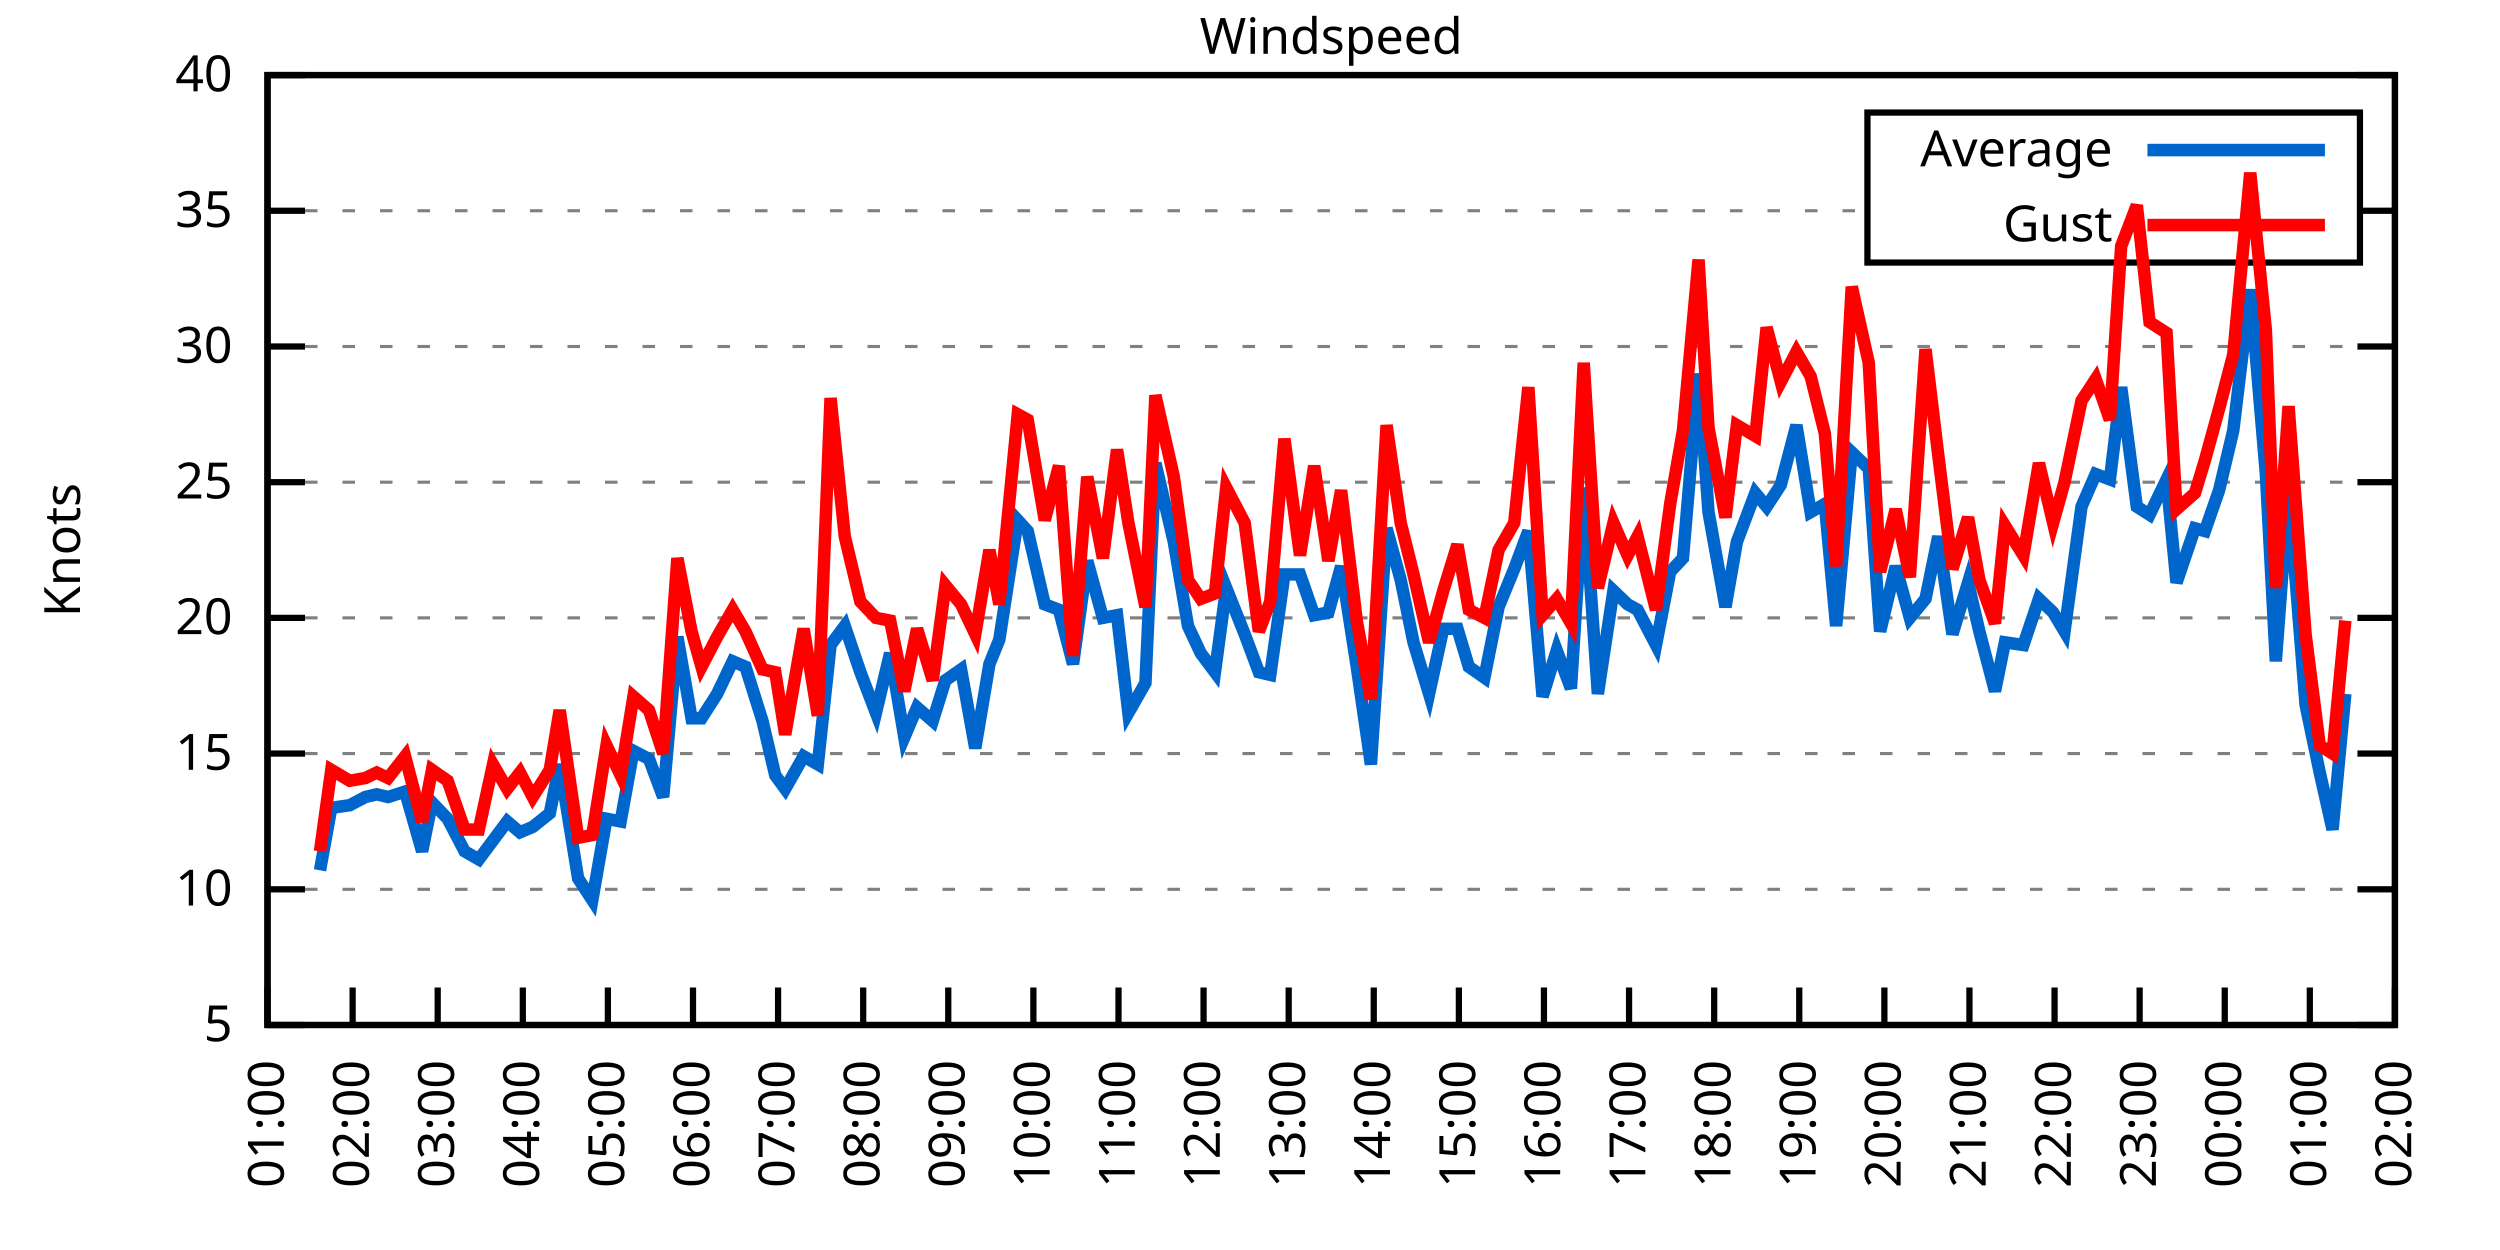
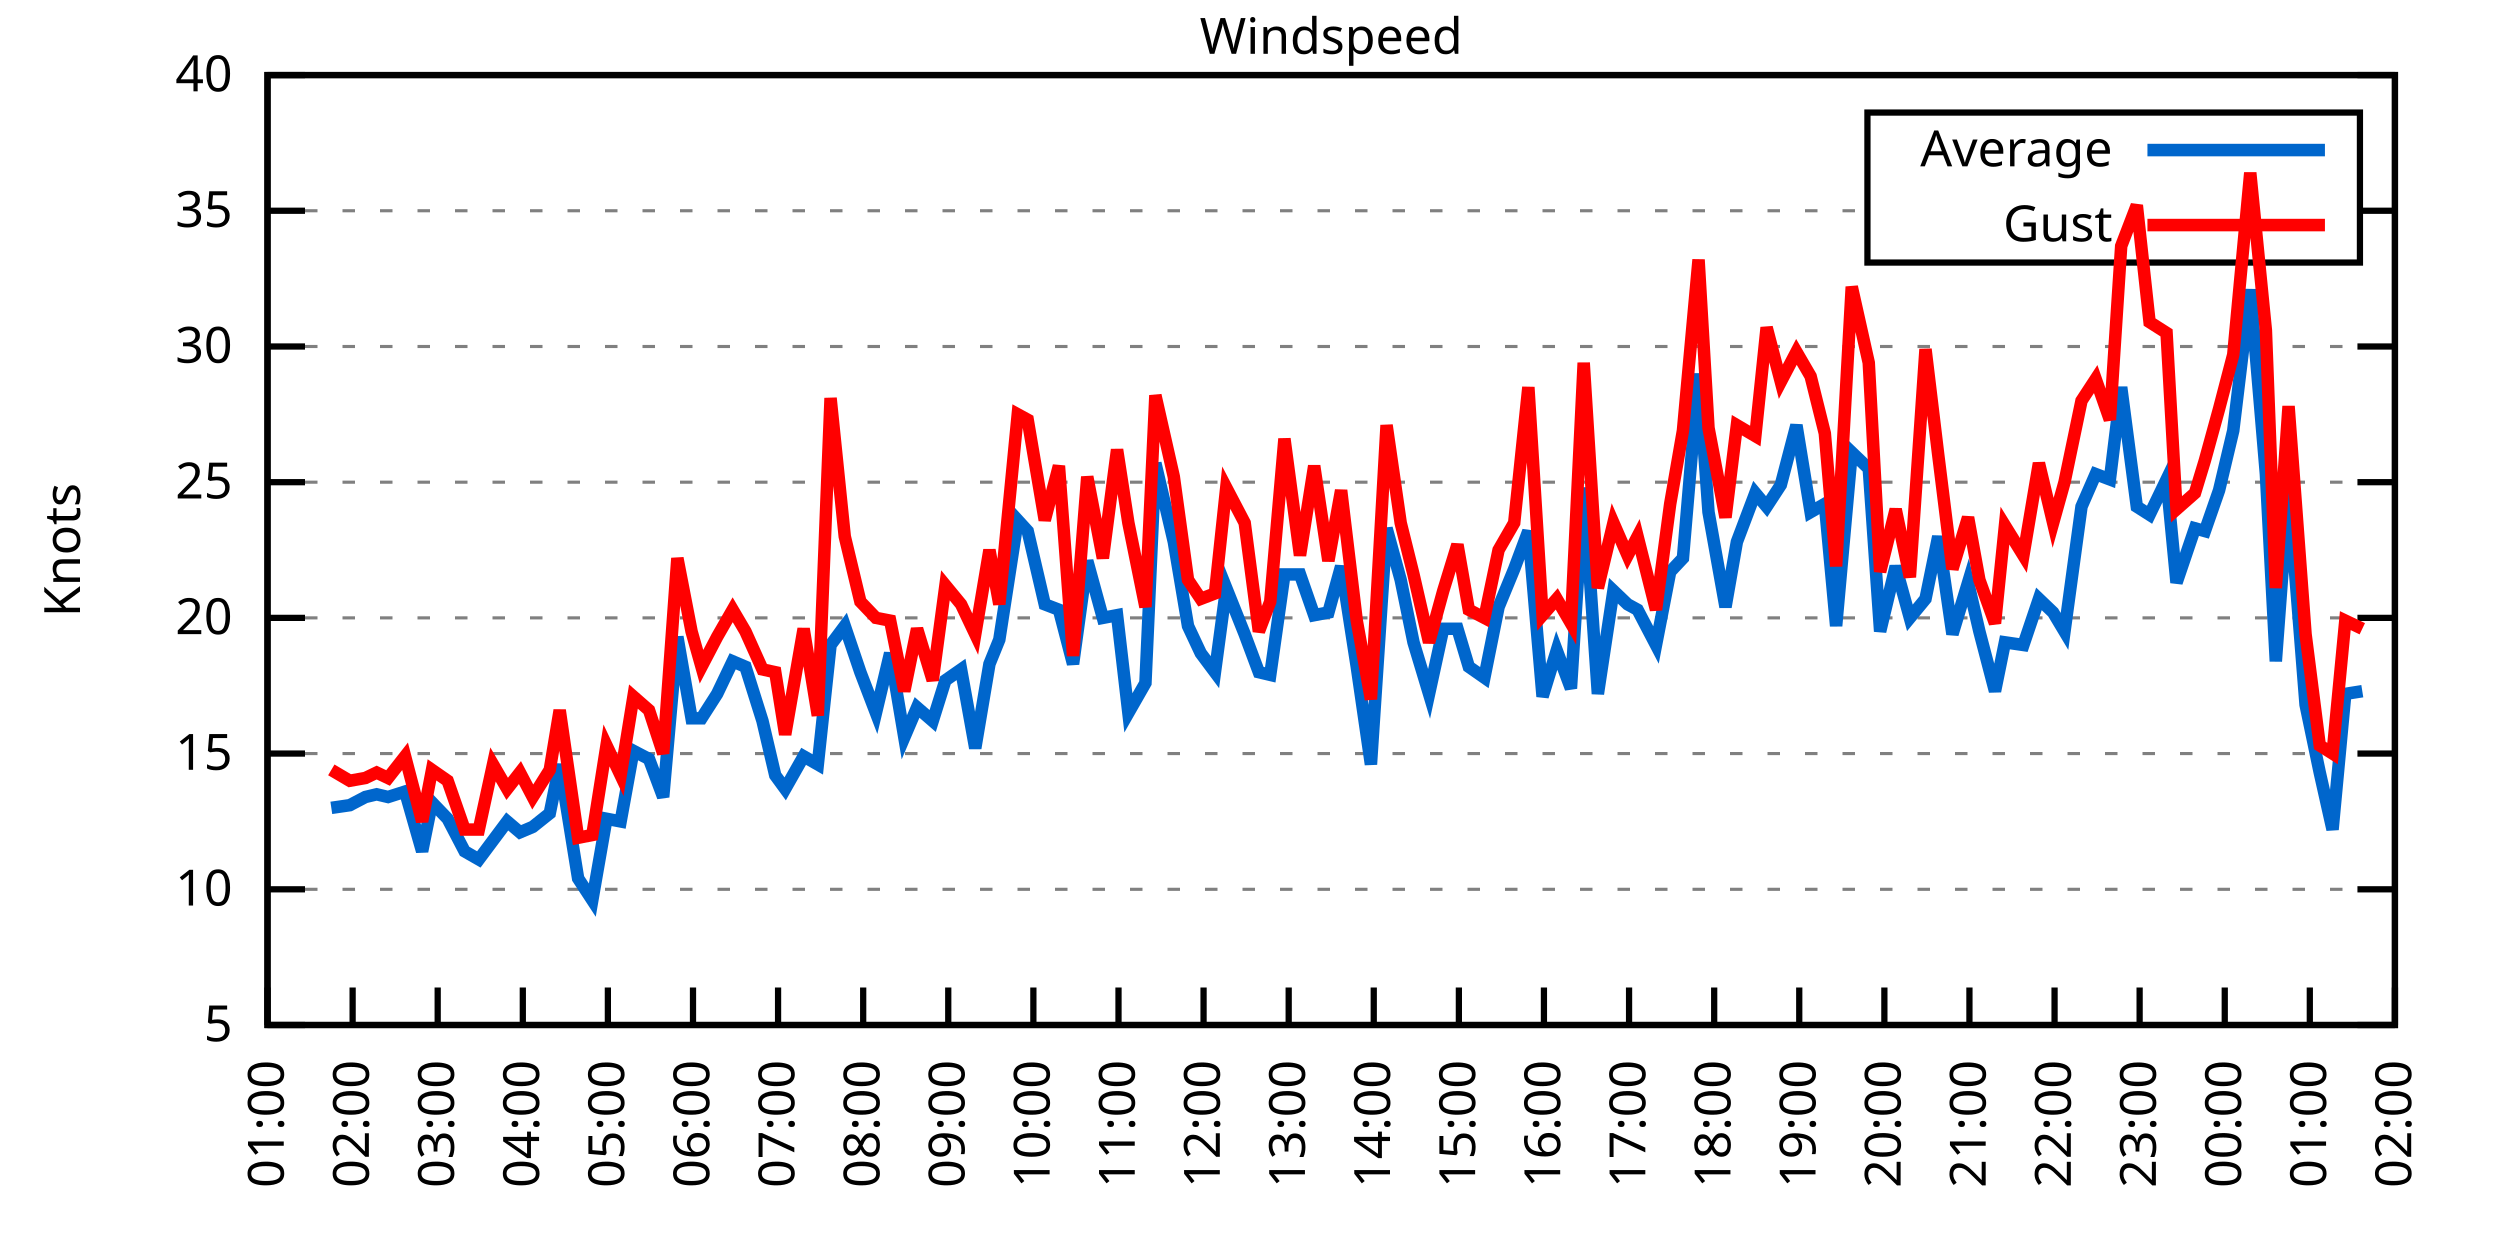
<svg xmlns="http://www.w3.org/2000/svg" xmlns:xlink="http://www.w3.org/1999/xlink" width="400" height="200" viewBox="0 0 400 200">
  <g id="gnuplot_canvas">
    <rect x="0" y="0" width="400" height="200" fill="none" />
    <defs>
      <circle id="gpDot" r="0.5" stroke-width="0.5" stroke="currentColor" />
      <path id="gpPt0" stroke-width="0.333" stroke="currentColor" d="M-1,0 h2 M0,-1 v2" />
      <path id="gpPt1" stroke-width="0.333" stroke="currentColor" d="M-1,-1 L1,1 M1,-1 L-1,1" />
      <path id="gpPt2" stroke-width="0.333" stroke="currentColor" d="M-1,0 L1,0 M0,-1 L0,1 M-1,-1 L1,1 M-1,1 L1,-1" />
      <rect id="gpPt3" stroke-width="0.333" stroke="currentColor" x="-1" y="-1" width="2" height="2" />
      <rect id="gpPt4" stroke-width="0.333" stroke="currentColor" fill="currentColor" x="-1" y="-1" width="2" height="2" />
      <circle id="gpPt5" stroke-width="0.333" stroke="currentColor" cx="0" cy="0" r="1" />
      <use xlink:href="#gpPt5" id="gpPt6" fill="currentColor" stroke="none" />
      <path id="gpPt7" stroke-width="0.333" stroke="currentColor" d="M0,-1.33 L-1.33,0.67 L1.33,0.67 z" />
      <use xlink:href="#gpPt7" id="gpPt8" fill="currentColor" stroke="none" />
      <use xlink:href="#gpPt7" id="gpPt9" stroke="currentColor" transform="rotate(180)" />
      <use xlink:href="#gpPt9" id="gpPt10" fill="currentColor" stroke="none" />
      <use xlink:href="#gpPt3" id="gpPt11" stroke="currentColor" transform="rotate(45)" />
      <use xlink:href="#gpPt11" id="gpPt12" fill="currentColor" stroke="none" />
      <path id="gpPt13" stroke-width="0.333" stroke="currentColor" d="M0,1.330 L1.265,0.411 L0.782,-1.067 L-0.782,-1.076 L-1.265,0.411 z" />
      <use xlink:href="#gpPt13" id="gpPt14" fill="currentColor" stroke="none" />
      <filter id="textbox" filterUnits="objectBoundingBox" x="0" y="0" height="1" width="1">
        <feFlood flood-color="white" flood-opacity="1" result="bgnd" />
        <feComposite in="SourceGraphic" in2="bgnd" operator="atop" />
      </filter>
      <filter id="greybox" filterUnits="objectBoundingBox" x="0" y="0" height="1" width="1">
        <feFlood flood-color="lightgrey" flood-opacity="1" result="grey" />
        <feComposite in="SourceGraphic" in2="grey" operator="atop" />
      </filter>
    </defs>
    <g fill="none" color="white" stroke="currentColor" stroke-width="1.00" stroke-linecap="butt" stroke-linejoin="miter">
</g>
    <g fill="none" color="black" stroke="currentColor" stroke-width="1.00" stroke-linecap="butt" stroke-linejoin="miter">
      <g stroke="none" shape-rendering="crispEdges">
        <polygon fill="rgb(255, 255, 255)" points="42.80,164.00 383.18,164.00 383.18,12.02 42.80,12.02 " />
      </g>
    </g>
    <g fill="none" color="black" stroke="currentColor" stroke-width="1.00" stroke-linecap="butt" stroke-linejoin="miter">
</g>
    <g fill="none" color="black" stroke="black" stroke-width="0.50" stroke-linecap="butt" stroke-linejoin="miter">
</g>
    <g fill="none" color="gray" stroke="currentColor" stroke-width="0.50" stroke-linecap="butt" stroke-linejoin="miter">
      <path stroke="gray" stroke-dasharray="2,4" class="gridline" d="M42.80,164.00 L383.19,164.00  " />
    </g>
    <g fill="none" color="gray" stroke="gray" stroke-width="1.00" stroke-linecap="butt" stroke-linejoin="miter">
</g>
    <g fill="none" color="black" stroke="currentColor" stroke-width="1.00" stroke-linecap="butt" stroke-linejoin="miter">
      <path stroke="black" d="M42.80,164.00 L48.80,164.00 M383.19,164.00 L377.19,164.00  " />
      <g transform="translate(37.20,166.60)" stroke="none" fill="black" font-family="Sans" font-size="8.00" text-anchor="end">
        <text>
          <tspan font-family="Sans"> 5</tspan>
        </text>
      </g>
    </g>
    <g fill="none" color="black" stroke="currentColor" stroke-width="1.00" stroke-linecap="butt" stroke-linejoin="miter">
</g>
    <g fill="none" color="black" stroke="black" stroke-width="0.50" stroke-linecap="butt" stroke-linejoin="miter">
</g>
    <g fill="none" color="gray" stroke="currentColor" stroke-width="0.50" stroke-linecap="butt" stroke-linejoin="miter">
      <path stroke="gray" stroke-dasharray="2,4" class="gridline" d="M42.80,142.29 L383.19,142.29  " />
    </g>
    <g fill="none" color="gray" stroke="gray" stroke-width="1.00" stroke-linecap="butt" stroke-linejoin="miter">
</g>
    <g fill="none" color="black" stroke="currentColor" stroke-width="1.00" stroke-linecap="butt" stroke-linejoin="miter">
      <path stroke="black" d="M42.80,142.29 L48.80,142.29 M383.19,142.29 L377.19,142.29  " />
      <g transform="translate(37.20,144.89)" stroke="none" fill="black" font-family="Sans" font-size="8.00" text-anchor="end">
        <text>
          <tspan font-family="Sans"> 10</tspan>
        </text>
      </g>
    </g>
    <g fill="none" color="black" stroke="currentColor" stroke-width="1.00" stroke-linecap="butt" stroke-linejoin="miter">
</g>
    <g fill="none" color="black" stroke="black" stroke-width="0.50" stroke-linecap="butt" stroke-linejoin="miter">
</g>
    <g fill="none" color="gray" stroke="currentColor" stroke-width="0.50" stroke-linecap="butt" stroke-linejoin="miter">
      <path stroke="gray" stroke-dasharray="2,4" class="gridline" d="M42.80,120.57 L383.19,120.57  " />
    </g>
    <g fill="none" color="gray" stroke="gray" stroke-width="1.00" stroke-linecap="butt" stroke-linejoin="miter">
</g>
    <g fill="none" color="black" stroke="currentColor" stroke-width="1.00" stroke-linecap="butt" stroke-linejoin="miter">
      <path stroke="black" d="M42.80,120.57 L48.80,120.57 M383.19,120.57 L377.19,120.57  " />
      <g transform="translate(37.20,123.17)" stroke="none" fill="black" font-family="Sans" font-size="8.00" text-anchor="end">
        <text>
          <tspan font-family="Sans"> 15</tspan>
        </text>
      </g>
    </g>
    <g fill="none" color="black" stroke="currentColor" stroke-width="1.00" stroke-linecap="butt" stroke-linejoin="miter">
</g>
    <g fill="none" color="black" stroke="black" stroke-width="0.50" stroke-linecap="butt" stroke-linejoin="miter">
</g>
    <g fill="none" color="gray" stroke="currentColor" stroke-width="0.50" stroke-linecap="butt" stroke-linejoin="miter">
      <path stroke="gray" stroke-dasharray="2,4" class="gridline" d="M42.80,98.86 L383.19,98.86  " />
    </g>
    <g fill="none" color="gray" stroke="gray" stroke-width="1.00" stroke-linecap="butt" stroke-linejoin="miter">
</g>
    <g fill="none" color="black" stroke="currentColor" stroke-width="1.00" stroke-linecap="butt" stroke-linejoin="miter">
      <path stroke="black" d="M42.80,98.86 L48.80,98.86 M383.19,98.86 L377.19,98.86  " />
      <g transform="translate(37.20,101.46)" stroke="none" fill="black" font-family="Sans" font-size="8.00" text-anchor="end">
        <text>
          <tspan font-family="Sans"> 20</tspan>
        </text>
      </g>
    </g>
    <g fill="none" color="black" stroke="currentColor" stroke-width="1.00" stroke-linecap="butt" stroke-linejoin="miter">
</g>
    <g fill="none" color="black" stroke="black" stroke-width="0.50" stroke-linecap="butt" stroke-linejoin="miter">
</g>
    <g fill="none" color="gray" stroke="currentColor" stroke-width="0.50" stroke-linecap="butt" stroke-linejoin="miter">
      <path stroke="gray" stroke-dasharray="2,4" class="gridline" d="M42.80,77.15 L383.19,77.15  " />
    </g>
    <g fill="none" color="gray" stroke="gray" stroke-width="1.00" stroke-linecap="butt" stroke-linejoin="miter">
</g>
    <g fill="none" color="black" stroke="currentColor" stroke-width="1.00" stroke-linecap="butt" stroke-linejoin="miter">
      <path stroke="black" d="M42.80,77.15 L48.80,77.15 M383.19,77.15 L377.19,77.15  " />
      <g transform="translate(37.20,79.75)" stroke="none" fill="black" font-family="Sans" font-size="8.00" text-anchor="end">
        <text>
          <tspan font-family="Sans"> 25</tspan>
        </text>
      </g>
    </g>
    <g fill="none" color="black" stroke="currentColor" stroke-width="1.00" stroke-linecap="butt" stroke-linejoin="miter">
</g>
    <g fill="none" color="black" stroke="black" stroke-width="0.50" stroke-linecap="butt" stroke-linejoin="miter">
</g>
    <g fill="none" color="gray" stroke="currentColor" stroke-width="0.50" stroke-linecap="butt" stroke-linejoin="miter">
      <path stroke="gray" stroke-dasharray="2,4" class="gridline" d="M42.80,55.44 L383.19,55.44  " />
    </g>
    <g fill="none" color="gray" stroke="gray" stroke-width="1.00" stroke-linecap="butt" stroke-linejoin="miter">
</g>
    <g fill="none" color="black" stroke="currentColor" stroke-width="1.00" stroke-linecap="butt" stroke-linejoin="miter">
      <path stroke="black" d="M42.80,55.44 L48.80,55.44 M383.19,55.44 L377.19,55.44  " />
      <g transform="translate(37.20,58.04)" stroke="none" fill="black" font-family="Sans" font-size="8.00" text-anchor="end">
        <text>
          <tspan font-family="Sans"> 30</tspan>
        </text>
      </g>
    </g>
    <g fill="none" color="black" stroke="currentColor" stroke-width="1.00" stroke-linecap="butt" stroke-linejoin="miter">
</g>
    <g fill="none" color="black" stroke="black" stroke-width="0.50" stroke-linecap="butt" stroke-linejoin="miter">
</g>
    <g fill="none" color="gray" stroke="currentColor" stroke-width="0.50" stroke-linecap="butt" stroke-linejoin="miter">
      <path stroke="gray" stroke-dasharray="2,4" class="gridline" d="M42.80,33.72 L298.79,33.72 M377.59,33.72 L383.19,33.72  " />
    </g>
    <g fill="none" color="gray" stroke="gray" stroke-width="1.00" stroke-linecap="butt" stroke-linejoin="miter">
</g>
    <g fill="none" color="black" stroke="currentColor" stroke-width="1.00" stroke-linecap="butt" stroke-linejoin="miter">
      <path stroke="black" d="M42.80,33.72 L48.80,33.72 M383.19,33.72 L377.19,33.72  " />
      <g transform="translate(37.20,36.32)" stroke="none" fill="black" font-family="Sans" font-size="8.00" text-anchor="end">
        <text>
          <tspan font-family="Sans"> 35</tspan>
        </text>
      </g>
    </g>
    <g fill="none" color="black" stroke="currentColor" stroke-width="1.00" stroke-linecap="butt" stroke-linejoin="miter">
</g>
    <g fill="none" color="black" stroke="black" stroke-width="0.50" stroke-linecap="butt" stroke-linejoin="miter">
</g>
    <g fill="none" color="gray" stroke="currentColor" stroke-width="0.50" stroke-linecap="butt" stroke-linejoin="miter">
      <path stroke="gray" stroke-dasharray="2,4" class="gridline" d="M42.80,12.01 L383.19,12.01  " />
    </g>
    <g fill="none" color="gray" stroke="gray" stroke-width="1.00" stroke-linecap="butt" stroke-linejoin="miter">
</g>
    <g fill="none" color="black" stroke="currentColor" stroke-width="1.00" stroke-linecap="butt" stroke-linejoin="miter">
      <path stroke="black" d="M42.80,12.01 L48.80,12.01 M383.19,12.01 L377.19,12.01  " />
      <g transform="translate(37.20,14.61)" stroke="none" fill="black" font-family="Sans" font-size="8.00" text-anchor="end">
        <text>
          <tspan font-family="Sans"> 40</tspan>
        </text>
      </g>
    </g>
    <g fill="none" color="black" stroke="currentColor" stroke-width="1.00" stroke-linecap="butt" stroke-linejoin="miter">
      <path stroke="black" d="M42.80,164.00 L42.80,158.00  " />
      <g transform="translate(45.40,169.60) rotate(270.00)" stroke="none" fill="black" font-family="Sans" font-size="8.00" text-anchor="end">
        <text>
          <tspan font-family="Sans">01:00</tspan>
        </text>
      </g>
    </g>
    <g fill="none" color="black" stroke="currentColor" stroke-width="1.00" stroke-linecap="butt" stroke-linejoin="miter">
      <path stroke="black" d="M56.42,164.00 L56.42,158.00  " />
      <g transform="translate(59.02,169.60) rotate(270.00)" stroke="none" fill="black" font-family="Sans" font-size="8.00" text-anchor="end">
        <text>
          <tspan font-family="Sans">02:00</tspan>
        </text>
      </g>
    </g>
    <g fill="none" color="black" stroke="currentColor" stroke-width="1.00" stroke-linecap="butt" stroke-linejoin="miter">
      <path stroke="black" d="M70.03,164.00 L70.03,158.00  " />
      <g transform="translate(72.63,169.60) rotate(270.00)" stroke="none" fill="black" font-family="Sans" font-size="8.00" text-anchor="end">
        <text>
          <tspan font-family="Sans">03:00</tspan>
        </text>
      </g>
    </g>
    <g fill="none" color="black" stroke="currentColor" stroke-width="1.00" stroke-linecap="butt" stroke-linejoin="miter">
      <path stroke="black" d="M83.65,164.00 L83.65,158.00  " />
      <g transform="translate(86.25,169.60) rotate(270.00)" stroke="none" fill="black" font-family="Sans" font-size="8.00" text-anchor="end">
        <text>
          <tspan font-family="Sans">04:00</tspan>
        </text>
      </g>
    </g>
    <g fill="none" color="black" stroke="currentColor" stroke-width="1.00" stroke-linecap="butt" stroke-linejoin="miter">
      <path stroke="black" d="M97.26,164.00 L97.26,158.00  " />
      <g transform="translate(99.86,169.60) rotate(270.00)" stroke="none" fill="black" font-family="Sans" font-size="8.00" text-anchor="end">
        <text>
          <tspan font-family="Sans">05:00</tspan>
        </text>
      </g>
    </g>
    <g fill="none" color="black" stroke="currentColor" stroke-width="1.00" stroke-linecap="butt" stroke-linejoin="miter">
      <path stroke="black" d="M110.88,164.00 L110.88,158.00  " />
      <g transform="translate(113.48,169.60) rotate(270.00)" stroke="none" fill="black" font-family="Sans" font-size="8.00" text-anchor="end">
        <text>
          <tspan font-family="Sans">06:00</tspan>
        </text>
      </g>
    </g>
    <g fill="none" color="black" stroke="currentColor" stroke-width="1.00" stroke-linecap="butt" stroke-linejoin="miter">
      <path stroke="black" d="M124.49,164.00 L124.49,158.00  " />
      <g transform="translate(127.09,169.60) rotate(270.00)" stroke="none" fill="black" font-family="Sans" font-size="8.00" text-anchor="end">
        <text>
          <tspan font-family="Sans">07:00</tspan>
        </text>
      </g>
    </g>
    <g fill="none" color="black" stroke="currentColor" stroke-width="1.00" stroke-linecap="butt" stroke-linejoin="miter">
      <path stroke="black" d="M138.11,164.00 L138.11,158.00  " />
      <g transform="translate(140.71,169.60) rotate(270.00)" stroke="none" fill="black" font-family="Sans" font-size="8.00" text-anchor="end">
        <text>
          <tspan font-family="Sans">08:00</tspan>
        </text>
      </g>
    </g>
    <g fill="none" color="black" stroke="currentColor" stroke-width="1.00" stroke-linecap="butt" stroke-linejoin="miter">
      <path stroke="black" d="M151.72,164.00 L151.72,158.00  " />
      <g transform="translate(154.32,169.60) rotate(270.00)" stroke="none" fill="black" font-family="Sans" font-size="8.00" text-anchor="end">
        <text>
          <tspan font-family="Sans">09:00</tspan>
        </text>
      </g>
    </g>
    <g fill="none" color="black" stroke="currentColor" stroke-width="1.00" stroke-linecap="butt" stroke-linejoin="miter">
      <path stroke="black" d="M165.34,164.00 L165.34,158.00  " />
      <g transform="translate(167.94,169.60) rotate(270.00)" stroke="none" fill="black" font-family="Sans" font-size="8.00" text-anchor="end">
        <text>
          <tspan font-family="Sans">10:00</tspan>
        </text>
      </g>
    </g>
    <g fill="none" color="black" stroke="currentColor" stroke-width="1.00" stroke-linecap="butt" stroke-linejoin="miter">
      <path stroke="black" d="M178.96,164.00 L178.96,158.00  " />
      <g transform="translate(181.56,169.60) rotate(270.00)" stroke="none" fill="black" font-family="Sans" font-size="8.00" text-anchor="end">
        <text>
          <tspan font-family="Sans">11:00</tspan>
        </text>
      </g>
    </g>
    <g fill="none" color="black" stroke="currentColor" stroke-width="1.00" stroke-linecap="butt" stroke-linejoin="miter">
      <path stroke="black" d="M192.57,164.00 L192.57,158.00  " />
      <g transform="translate(195.17,169.60) rotate(270.00)" stroke="none" fill="black" font-family="Sans" font-size="8.00" text-anchor="end">
        <text>
          <tspan font-family="Sans">12:00</tspan>
        </text>
      </g>
    </g>
    <g fill="none" color="black" stroke="currentColor" stroke-width="1.00" stroke-linecap="butt" stroke-linejoin="miter">
      <path stroke="black" d="M206.19,164.00 L206.19,158.00  " />
      <g transform="translate(208.79,169.60) rotate(270.00)" stroke="none" fill="black" font-family="Sans" font-size="8.00" text-anchor="end">
        <text>
          <tspan font-family="Sans">13:00</tspan>
        </text>
      </g>
    </g>
    <g fill="none" color="black" stroke="currentColor" stroke-width="1.00" stroke-linecap="butt" stroke-linejoin="miter">
      <path stroke="black" d="M219.80,164.00 L219.80,158.00  " />
      <g transform="translate(222.40,169.60) rotate(270.00)" stroke="none" fill="black" font-family="Sans" font-size="8.00" text-anchor="end">
        <text>
          <tspan font-family="Sans">14:00</tspan>
        </text>
      </g>
    </g>
    <g fill="none" color="black" stroke="currentColor" stroke-width="1.00" stroke-linecap="butt" stroke-linejoin="miter">
      <path stroke="black" d="M233.42,164.00 L233.42,158.00  " />
      <g transform="translate(236.02,169.60) rotate(270.00)" stroke="none" fill="black" font-family="Sans" font-size="8.00" text-anchor="end">
        <text>
          <tspan font-family="Sans">15:00</tspan>
        </text>
      </g>
    </g>
    <g fill="none" color="black" stroke="currentColor" stroke-width="1.00" stroke-linecap="butt" stroke-linejoin="miter">
      <path stroke="black" d="M247.03,164.00 L247.03,158.00  " />
      <g transform="translate(249.63,169.60) rotate(270.00)" stroke="none" fill="black" font-family="Sans" font-size="8.00" text-anchor="end">
        <text>
          <tspan font-family="Sans">16:00</tspan>
        </text>
      </g>
    </g>
    <g fill="none" color="black" stroke="currentColor" stroke-width="1.00" stroke-linecap="butt" stroke-linejoin="miter">
      <path stroke="black" d="M260.65,164.00 L260.65,158.00  " />
      <g transform="translate(263.25,169.60) rotate(270.00)" stroke="none" fill="black" font-family="Sans" font-size="8.00" text-anchor="end">
        <text>
          <tspan font-family="Sans">17:00</tspan>
        </text>
      </g>
    </g>
    <g fill="none" color="black" stroke="currentColor" stroke-width="1.00" stroke-linecap="butt" stroke-linejoin="miter">
      <path stroke="black" d="M274.27,164.00 L274.27,158.00  " />
      <g transform="translate(276.87,169.60) rotate(270.00)" stroke="none" fill="black" font-family="Sans" font-size="8.00" text-anchor="end">
        <text>
          <tspan font-family="Sans">18:00</tspan>
        </text>
      </g>
    </g>
    <g fill="none" color="black" stroke="currentColor" stroke-width="1.00" stroke-linecap="butt" stroke-linejoin="miter">
      <path stroke="black" d="M287.88,164.00 L287.88,158.00  " />
      <g transform="translate(290.48,169.60) rotate(270.00)" stroke="none" fill="black" font-family="Sans" font-size="8.00" text-anchor="end">
        <text>
          <tspan font-family="Sans">19:00</tspan>
        </text>
      </g>
    </g>
    <g fill="none" color="black" stroke="currentColor" stroke-width="1.00" stroke-linecap="butt" stroke-linejoin="miter">
      <path stroke="black" d="M301.50,164.00 L301.50,158.00  " />
      <g transform="translate(304.10,169.60) rotate(270.00)" stroke="none" fill="black" font-family="Sans" font-size="8.00" text-anchor="end">
        <text>
          <tspan font-family="Sans">20:00</tspan>
        </text>
      </g>
    </g>
    <g fill="none" color="black" stroke="currentColor" stroke-width="1.00" stroke-linecap="butt" stroke-linejoin="miter">
      <path stroke="black" d="M315.11,164.00 L315.11,158.00  " />
      <g transform="translate(317.71,169.60) rotate(270.00)" stroke="none" fill="black" font-family="Sans" font-size="8.00" text-anchor="end">
        <text>
          <tspan font-family="Sans">21:00</tspan>
        </text>
      </g>
    </g>
    <g fill="none" color="black" stroke="currentColor" stroke-width="1.00" stroke-linecap="butt" stroke-linejoin="miter">
      <path stroke="black" d="M328.73,164.00 L328.73,158.00  " />
      <g transform="translate(331.33,169.60) rotate(270.00)" stroke="none" fill="black" font-family="Sans" font-size="8.00" text-anchor="end">
        <text>
          <tspan font-family="Sans">22:00</tspan>
        </text>
      </g>
    </g>
    <g fill="none" color="black" stroke="currentColor" stroke-width="1.00" stroke-linecap="butt" stroke-linejoin="miter">
      <path stroke="black" d="M342.34,164.00 L342.34,158.00  " />
      <g transform="translate(344.94,169.60) rotate(270.00)" stroke="none" fill="black" font-family="Sans" font-size="8.00" text-anchor="end">
        <text>
          <tspan font-family="Sans">23:00</tspan>
        </text>
      </g>
    </g>
    <g fill="none" color="black" stroke="currentColor" stroke-width="1.00" stroke-linecap="butt" stroke-linejoin="miter">
      <path stroke="black" d="M355.96,164.00 L355.96,158.00  " />
      <g transform="translate(358.56,169.60) rotate(270.00)" stroke="none" fill="black" font-family="Sans" font-size="8.00" text-anchor="end">
        <text>
          <tspan font-family="Sans">00:00</tspan>
        </text>
      </g>
    </g>
    <g fill="none" color="black" stroke="currentColor" stroke-width="1.00" stroke-linecap="butt" stroke-linejoin="miter">
      <path stroke="black" d="M369.57,164.00 L369.57,158.00  " />
      <g transform="translate(372.17,169.60) rotate(270.00)" stroke="none" fill="black" font-family="Sans" font-size="8.00" text-anchor="end">
        <text>
          <tspan font-family="Sans">01:00</tspan>
        </text>
      </g>
    </g>
    <g fill="none" color="black" stroke="currentColor" stroke-width="1.00" stroke-linecap="butt" stroke-linejoin="miter">
      <path stroke="black" d="M383.19,164.00 L383.19,158.00  " />
      <g transform="translate(385.79,169.60) rotate(270.00)" stroke="none" fill="black" font-family="Sans" font-size="8.00" text-anchor="end">
        <text>
          <tspan font-family="Sans">02:00</tspan>
        </text>
      </g>
    </g>
    <g fill="none" color="black" stroke="currentColor" stroke-width="1.00" stroke-linecap="butt" stroke-linejoin="miter">
</g>
    <g fill="none" color="black" stroke="currentColor" stroke-width="1.00" stroke-linecap="butt" stroke-linejoin="miter">
      <path stroke="black" d="M42.80,12.01 L42.80,164.00 L383.19,164.00 L383.19,12.01 L42.80,12.01 Z  " />
    </g>
    <g fill="none" color="black" stroke="currentColor" stroke-width="1.00" stroke-linecap="butt" stroke-linejoin="miter">
</g>
    <g fill="none" color="black" stroke="currentColor" stroke-width="1.00" stroke-linecap="butt" stroke-linejoin="miter">
      <path stroke="black" d="M298.79,42.01 L298.79,18.01 L377.59,18.01 L377.59,42.01 L298.79,42.01 Z  " />
    </g>
    <g id="Windspeed_plot_1">
      <g fill="none" color="white" stroke="black" stroke-width="2.00" stroke-linecap="butt" stroke-linejoin="miter">
</g>
      <g fill="none" color="black" stroke="currentColor" stroke-width="2.00" stroke-linecap="butt" stroke-linejoin="miter">
        <g transform="translate(337.99,26.61)" stroke="none" fill="black" font-family="Sans" font-size="8.00" text-anchor="end">
          <text>
            <tspan font-family="Sans">Average</tspan>
          </text>
        </g>
      </g>
      <g fill="none" color="black" stroke="currentColor" stroke-width="2.00" stroke-linecap="butt" stroke-linejoin="miter">
-         <path stroke="rgb(  0, 102, 204)" d="M343.59,24.01 L371.99,24.01 M51.20,139.25 L53.01,129.26 L55.96,128.83 L58.46,127.52 L60.27,127.09 L62.09,127.52   L64.81,126.65 L67.54,136.21 L69.12,128.39 L71.62,131.00 L74.34,136.21 L76.61,137.51 L78.88,134.47 L81.15,131.43   L83.19,133.17 L85.24,132.30 L87.96,130.13 L89.55,122.31 L92.50,140.55 L94.77,144.02 L97.04,131.00 L99.30,131.43   L101.35,120.14 L103.84,121.44 L106.11,127.52 L108.38,101.90 L110.65,114.93 L112.24,114.93 L114.74,111.02 L117.23,105.81   L119.27,106.68 L122.00,115.36 L124.04,124.05 L125.63,126.22 L128.58,121.01 L130.85,122.31 L132.89,103.20 L135.16,100.16   L137.66,107.55 L140.15,114.06 L142.42,104.51 L144.69,117.97 L146.73,113.19 L149.23,115.36 L151.27,108.85 L153.77,107.11   L156.04,119.71 L158.31,106.24 L159.89,102.34 L162.84,83.23 L164.43,84.97 L167.16,96.69 L169.43,97.56 L171.69,106.24   L173.96,89.74 L176.46,98.86 L178.73,98.43 L180.54,114.06 L183.27,109.28 L184.86,74.11 L187.81,86.70 L190.08,100.16   L192.12,104.51 L194.39,107.55 L196.20,94.08 L199.15,101.47 L201.42,107.55 L203.24,107.98 L205.51,91.91 L208.00,91.91   L210.27,98.43 L212.54,97.99 L214.58,90.61 L217.08,106.68 L219.35,122.31 L221.85,84.53 L224.11,92.78 L226.16,102.77   L228.65,111.02 L230.92,100.60 L233.19,100.60 L235.01,106.68 L237.50,108.42 L239.77,97.12 L242.27,91.04 L244.54,84.97   L246.81,111.45 L249.08,104.07 L251.35,110.15 L253.39,78.02 L255.66,111.02 L258.15,94.52 L260.42,96.69 L262.01,97.56   L264.96,103.20 L267.23,91.48 L269.27,89.31 L271.77,59.78 L273.36,81.93 L276.08,97.12 L277.90,86.70 L280.85,78.89   L282.66,81.06 L284.93,77.58 L287.43,68.03 L289.70,81.93 L291.97,80.62 L293.78,100.16 L296.28,72.37 L299.00,74.98   L300.82,101.03 L303.31,90.61 L305.58,98.86 L308.08,95.82 L310.12,85.83 L312.39,101.47 L314.89,93.22 L316.70,101.03   L319.20,110.59 L320.79,102.77 L323.74,103.20 L326.23,95.82 L328.50,97.99 L330.32,101.03 L333.04,81.06 L335.31,75.85   L337.58,76.71 L339.39,61.95 L341.89,81.06 L343.93,82.36 L346.65,76.71 L348.24,93.22 L351.19,84.53 L352.78,84.97   L355.05,78.45 L357.32,68.90 L360.04,46.32 L362.54,75.85 L364.13,105.81 L366.17,78.45 L368.89,112.76 L371.16,123.61   L373.21,132.73 L375.25,111.02  " />
+         <path stroke="rgb(  0, 102, 204)" d="M343.59,24.01 L371.99,24.01 M53.01,129.26 L55.96,128.83 L58.46,127.52 L60.27,127.09 L62.09,127.52 L64.81,126.65   L67.54,136.21 L69.12,128.39 L71.62,131.00 L74.34,136.21 L76.61,137.51 L78.88,134.47 L81.15,131.43 L83.19,133.17   L85.24,132.30 L87.96,130.13 L89.55,122.31 L92.50,140.55 L94.77,144.02 L97.04,131.00 L99.30,131.43 L101.35,120.14   L103.84,121.44 L106.11,127.52 L108.38,101.90 L110.65,114.93 L112.24,114.93 L114.74,111.02 L117.23,105.81 L119.27,106.68   L122.00,115.36 L124.04,124.05 L125.63,126.22 L128.58,121.01 L130.85,122.31 L132.89,103.20 L135.16,100.16 L137.66,107.55   L140.15,114.06 L142.42,104.51 L144.69,117.97 L146.73,113.19 L149.23,115.36 L151.27,108.85 L153.77,107.11 L156.04,119.71   L158.31,106.24 L159.89,102.34 L162.84,83.23 L164.43,84.97 L167.16,96.69 L169.43,97.56 L171.69,106.24 L173.96,89.74   L176.46,98.86 L178.73,98.43 L180.54,114.06 L183.27,109.28 L184.86,74.11 L187.81,86.70 L190.08,100.16 L192.12,104.51   L194.39,107.55 L196.20,94.08 L199.15,101.47 L201.42,107.55 L203.24,107.98 L205.51,91.91 L208.00,91.91 L210.27,98.43   L212.54,97.99 L214.58,90.61 L217.08,106.68 L219.35,122.31 L221.85,84.53 L224.11,92.78 L226.16,102.77 L228.65,111.02   L230.92,100.60 L233.19,100.60 L235.01,106.68 L237.50,108.42 L239.77,97.12 L242.27,91.04 L244.54,84.97 L246.81,111.45   L249.08,104.07 L251.35,110.15 L253.39,78.02 L255.66,111.02 L258.15,94.52 L260.42,96.69 L262.01,97.56 L264.96,103.20   L267.23,91.48 L269.27,89.31 L271.77,59.78 L273.36,81.93 L276.08,97.12 L277.90,86.70 L280.85,78.89 L282.66,81.06   L284.93,77.58 L287.43,68.03 L289.70,81.93 L291.97,80.62 L293.78,100.16 L296.28,72.37 L299.00,74.98 L300.82,101.03   L303.31,90.61 L305.58,98.86 L308.08,95.82 L310.12,85.83 L312.39,101.47 L314.89,93.22 L316.70,101.03 L319.20,110.59   L320.79,102.77 L323.74,103.20 L326.23,95.82 L328.50,97.99 L330.32,101.03 L333.04,81.06 L335.31,75.85 L337.58,76.71   L339.39,61.95 L341.89,81.06 L343.93,82.36 L346.65,76.71 L348.24,93.22 L351.19,84.53 L352.78,84.97 L355.05,78.45   L357.32,68.90 L360.04,46.32 L362.54,75.85 L364.13,105.81 L366.17,78.45 L368.89,112.76 L371.16,123.61 L373.21,132.73   L375.25,111.02 L377.97,110.59  " />
      </g>
    </g>
    <g id="Windspeed_plot_2">
      <g fill="none" color="black" stroke="currentColor" stroke-width="2.00" stroke-linecap="butt" stroke-linejoin="miter">
        <g transform="translate(337.99,38.61)" stroke="none" fill="black" font-family="Sans" font-size="8.00" text-anchor="end">
          <text>
            <tspan font-family="Sans">Gust</tspan>
          </text>
        </g>
      </g>
      <g fill="none" color="black" stroke="currentColor" stroke-width="2.00" stroke-linecap="butt" stroke-linejoin="miter">
-         <path stroke="rgb(255,   0,   0)" d="M343.59,36.01 L371.99,36.01 M51.20,136.21 L53.01,123.18 L55.96,124.92 L58.46,124.48 L60.27,123.61 L62.09,124.48   L64.81,121.01 L67.54,131.43 L69.12,123.18 L71.62,124.92 L74.34,132.73 L76.61,132.73 L78.88,122.31 L81.15,126.22   L83.19,123.61 L85.24,127.52 L87.96,123.18 L89.55,113.63 L92.50,134.04 L94.77,133.60 L97.04,119.27 L99.30,124.05   L101.35,111.45 L103.84,113.63 L106.11,120.57 L108.38,89.31 L110.65,101.03 L112.24,106.68 L114.74,101.90 L117.23,97.56   L119.27,101.03 L122.00,107.11 L124.04,107.55 L125.63,117.53 L128.58,100.60 L130.85,114.49 L132.89,63.69 L135.16,85.83   L137.66,96.26 L140.15,98.86 L142.42,99.30 L144.69,110.59 L146.73,100.60 L149.23,108.85 L151.27,93.65 L153.77,96.69   L156.04,101.47 L158.31,88.00 L159.89,96.69 L162.84,66.29 L164.43,67.16 L167.16,83.23 L169.43,74.54 L171.69,104.94   L173.96,76.28 L176.46,89.31 L178.73,71.94 L180.54,83.66 L183.27,97.12 L184.86,63.25 L187.81,76.28 L190.08,92.78   L192.12,95.82 L194.39,94.95 L196.20,78.02 L199.15,83.66 L201.42,101.03 L203.24,96.26 L205.51,70.20 L208.00,88.87   L210.27,74.54 L212.54,89.74 L214.58,78.45 L217.08,99.30 L219.35,111.89 L221.85,68.03 L224.11,83.66 L226.16,91.91   L228.65,102.77 L230.92,94.52 L233.19,87.14 L235.01,97.56 L237.50,98.86 L239.77,88.00 L242.27,83.66 L244.54,61.95   L246.81,98.43 L249.08,95.82 L251.35,99.73 L253.39,58.04 L255.66,94.08 L258.15,83.66 L260.42,88.87 L262.01,85.83   L264.96,97.56 L267.23,80.62 L269.27,68.90 L271.77,41.54 L273.36,68.46 L276.08,82.79 L277.90,68.03 L280.85,69.77   L282.66,52.40 L284.93,61.08 L287.43,56.30 L289.70,60.21 L291.97,69.33 L293.78,90.61 L296.28,45.88 L299.00,58.04   L300.82,91.48 L303.31,81.49 L305.58,92.35 L308.08,55.87 L310.12,72.81 L312.39,91.04 L314.89,82.79 L316.70,92.78   L319.20,99.73 L320.79,84.10 L323.74,88.87 L326.23,74.11 L328.50,83.66 L330.32,77.15 L333.04,64.12 L335.31,60.65   L337.58,67.16 L339.39,39.37 L341.89,32.85 L343.93,51.53 L346.65,53.26 L348.24,81.49 L351.19,78.89 L352.78,73.67   L355.05,65.42 L357.32,56.74 L360.04,27.64 L362.54,52.83 L364.13,94.08 L366.17,64.99 L368.89,101.47 L371.16,119.27   L373.21,120.57 L375.25,99.30  " />
+         <path stroke="rgb(255,   0,   0)" d="M343.59,36.01 L371.99,36.01 M53.01,123.18 L55.96,124.92 L58.46,124.48 L60.27,123.61 L62.09,124.48 L64.81,121.01   L67.54,131.43 L69.12,123.18 L71.62,124.92 L74.34,132.73 L76.61,132.73 L78.88,122.31 L81.15,126.22 L83.19,123.61   L85.24,127.52 L87.96,123.18 L89.55,113.63 L92.50,134.04 L94.77,133.60 L97.04,119.27 L99.30,124.05 L101.35,111.45   L103.84,113.63 L106.11,120.57 L108.38,89.31 L110.65,101.03 L112.24,106.68 L114.74,101.90 L117.23,97.56 L119.27,101.03   L122.00,107.11 L124.04,107.55 L125.63,117.53 L128.58,100.60 L130.85,114.49 L132.89,63.69 L135.16,85.83 L137.66,96.26   L140.15,98.86 L142.42,99.30 L144.69,110.59 L146.73,100.60 L149.23,108.85 L151.27,93.65 L153.77,96.69 L156.04,101.47   L158.31,88.00 L159.89,96.69 L162.84,66.29 L164.43,67.16 L167.16,83.23 L169.43,74.54 L171.69,104.94 L173.96,76.28   L176.46,89.31 L178.73,71.94 L180.54,83.66 L183.27,97.12 L184.86,63.25 L187.81,76.28 L190.08,92.78 L192.12,95.82   L194.39,94.95 L196.20,78.02 L199.15,83.66 L201.42,101.03 L203.24,96.26 L205.51,70.20 L208.00,88.87 L210.27,74.54   L212.54,89.74 L214.58,78.45 L217.08,99.30 L219.35,111.89 L221.85,68.03 L224.11,83.66 L226.16,91.91 L228.65,102.77   L230.92,94.52 L233.19,87.14 L235.01,97.56 L237.50,98.86 L239.77,88.00 L242.27,83.66 L244.54,61.95 L246.81,98.43   L249.08,95.82 L251.35,99.73 L253.39,58.04 L255.66,94.08 L258.15,83.66 L260.42,88.87 L262.01,85.83 L264.96,97.56   L267.23,80.62 L269.27,68.90 L271.77,41.54 L273.36,68.46 L276.08,82.79 L277.90,68.03 L280.85,69.77 L282.66,52.40   L284.93,61.08 L287.43,56.30 L289.70,60.21 L291.97,69.33 L293.78,90.61 L296.28,45.88 L299.00,58.04 L300.82,91.48   L303.31,81.49 L305.58,92.35 L308.08,55.87 L310.12,72.81 L312.39,91.04 L314.89,82.79 L316.70,92.78 L319.20,99.73   L320.79,84.10 L323.74,88.87 L326.23,74.11 L328.50,83.66 L330.32,77.15 L333.04,64.12 L335.31,60.65 L337.58,67.16   L339.39,39.37 L341.89,32.85 L343.93,51.53 L346.65,53.26 L348.24,81.49 L351.19,78.89 L352.78,73.67 L355.05,65.42   L357.32,56.74 L360.04,27.64 L362.54,52.83 L364.13,94.08 L366.17,64.99 L368.89,101.47 L371.16,119.27 L373.21,120.57   L375.25,99.30 L377.97,100.60  " />
      </g>
    </g>
    <g fill="none" color="black" stroke="currentColor" stroke-width="2.00" stroke-linecap="butt" stroke-linejoin="miter">
</g>
    <g fill="none" color="black" stroke="black" stroke-width="1.00" stroke-linecap="butt" stroke-linejoin="miter">
</g>
    <g fill="none" color="black" stroke="currentColor" stroke-width="1.00" stroke-linecap="butt" stroke-linejoin="miter">
      <path stroke="black" d="M42.80,12.01 L42.80,164.00 L383.19,164.00 L383.19,12.01 L42.80,12.01 Z  " />
      <g transform="translate(12.80,88.01) rotate(270.00)" stroke="none" fill="black" font-family="Sans" font-size="8.00" text-anchor="middle">
        <text>
          <tspan font-family="Sans">Knots</tspan>
        </text>
      </g>
    </g>
    <g fill="none" color="black" stroke="currentColor" stroke-width="1.00" stroke-linecap="butt" stroke-linejoin="miter">
</g>
    <g fill="none" color="black" stroke="currentColor" stroke-width="1.00" stroke-linecap="butt" stroke-linejoin="miter">
      <g transform="translate(212.99,8.61)" stroke="none" fill="black" font-family="Sans" font-size="8.00" text-anchor="middle">
        <text>
          <tspan font-family="Sans">Windspeed</tspan>
        </text>
      </g>
    </g>
    <g fill="none" color="black" stroke="currentColor" stroke-width="1.00" stroke-linecap="butt" stroke-linejoin="miter">
</g>
  </g>
</svg>
